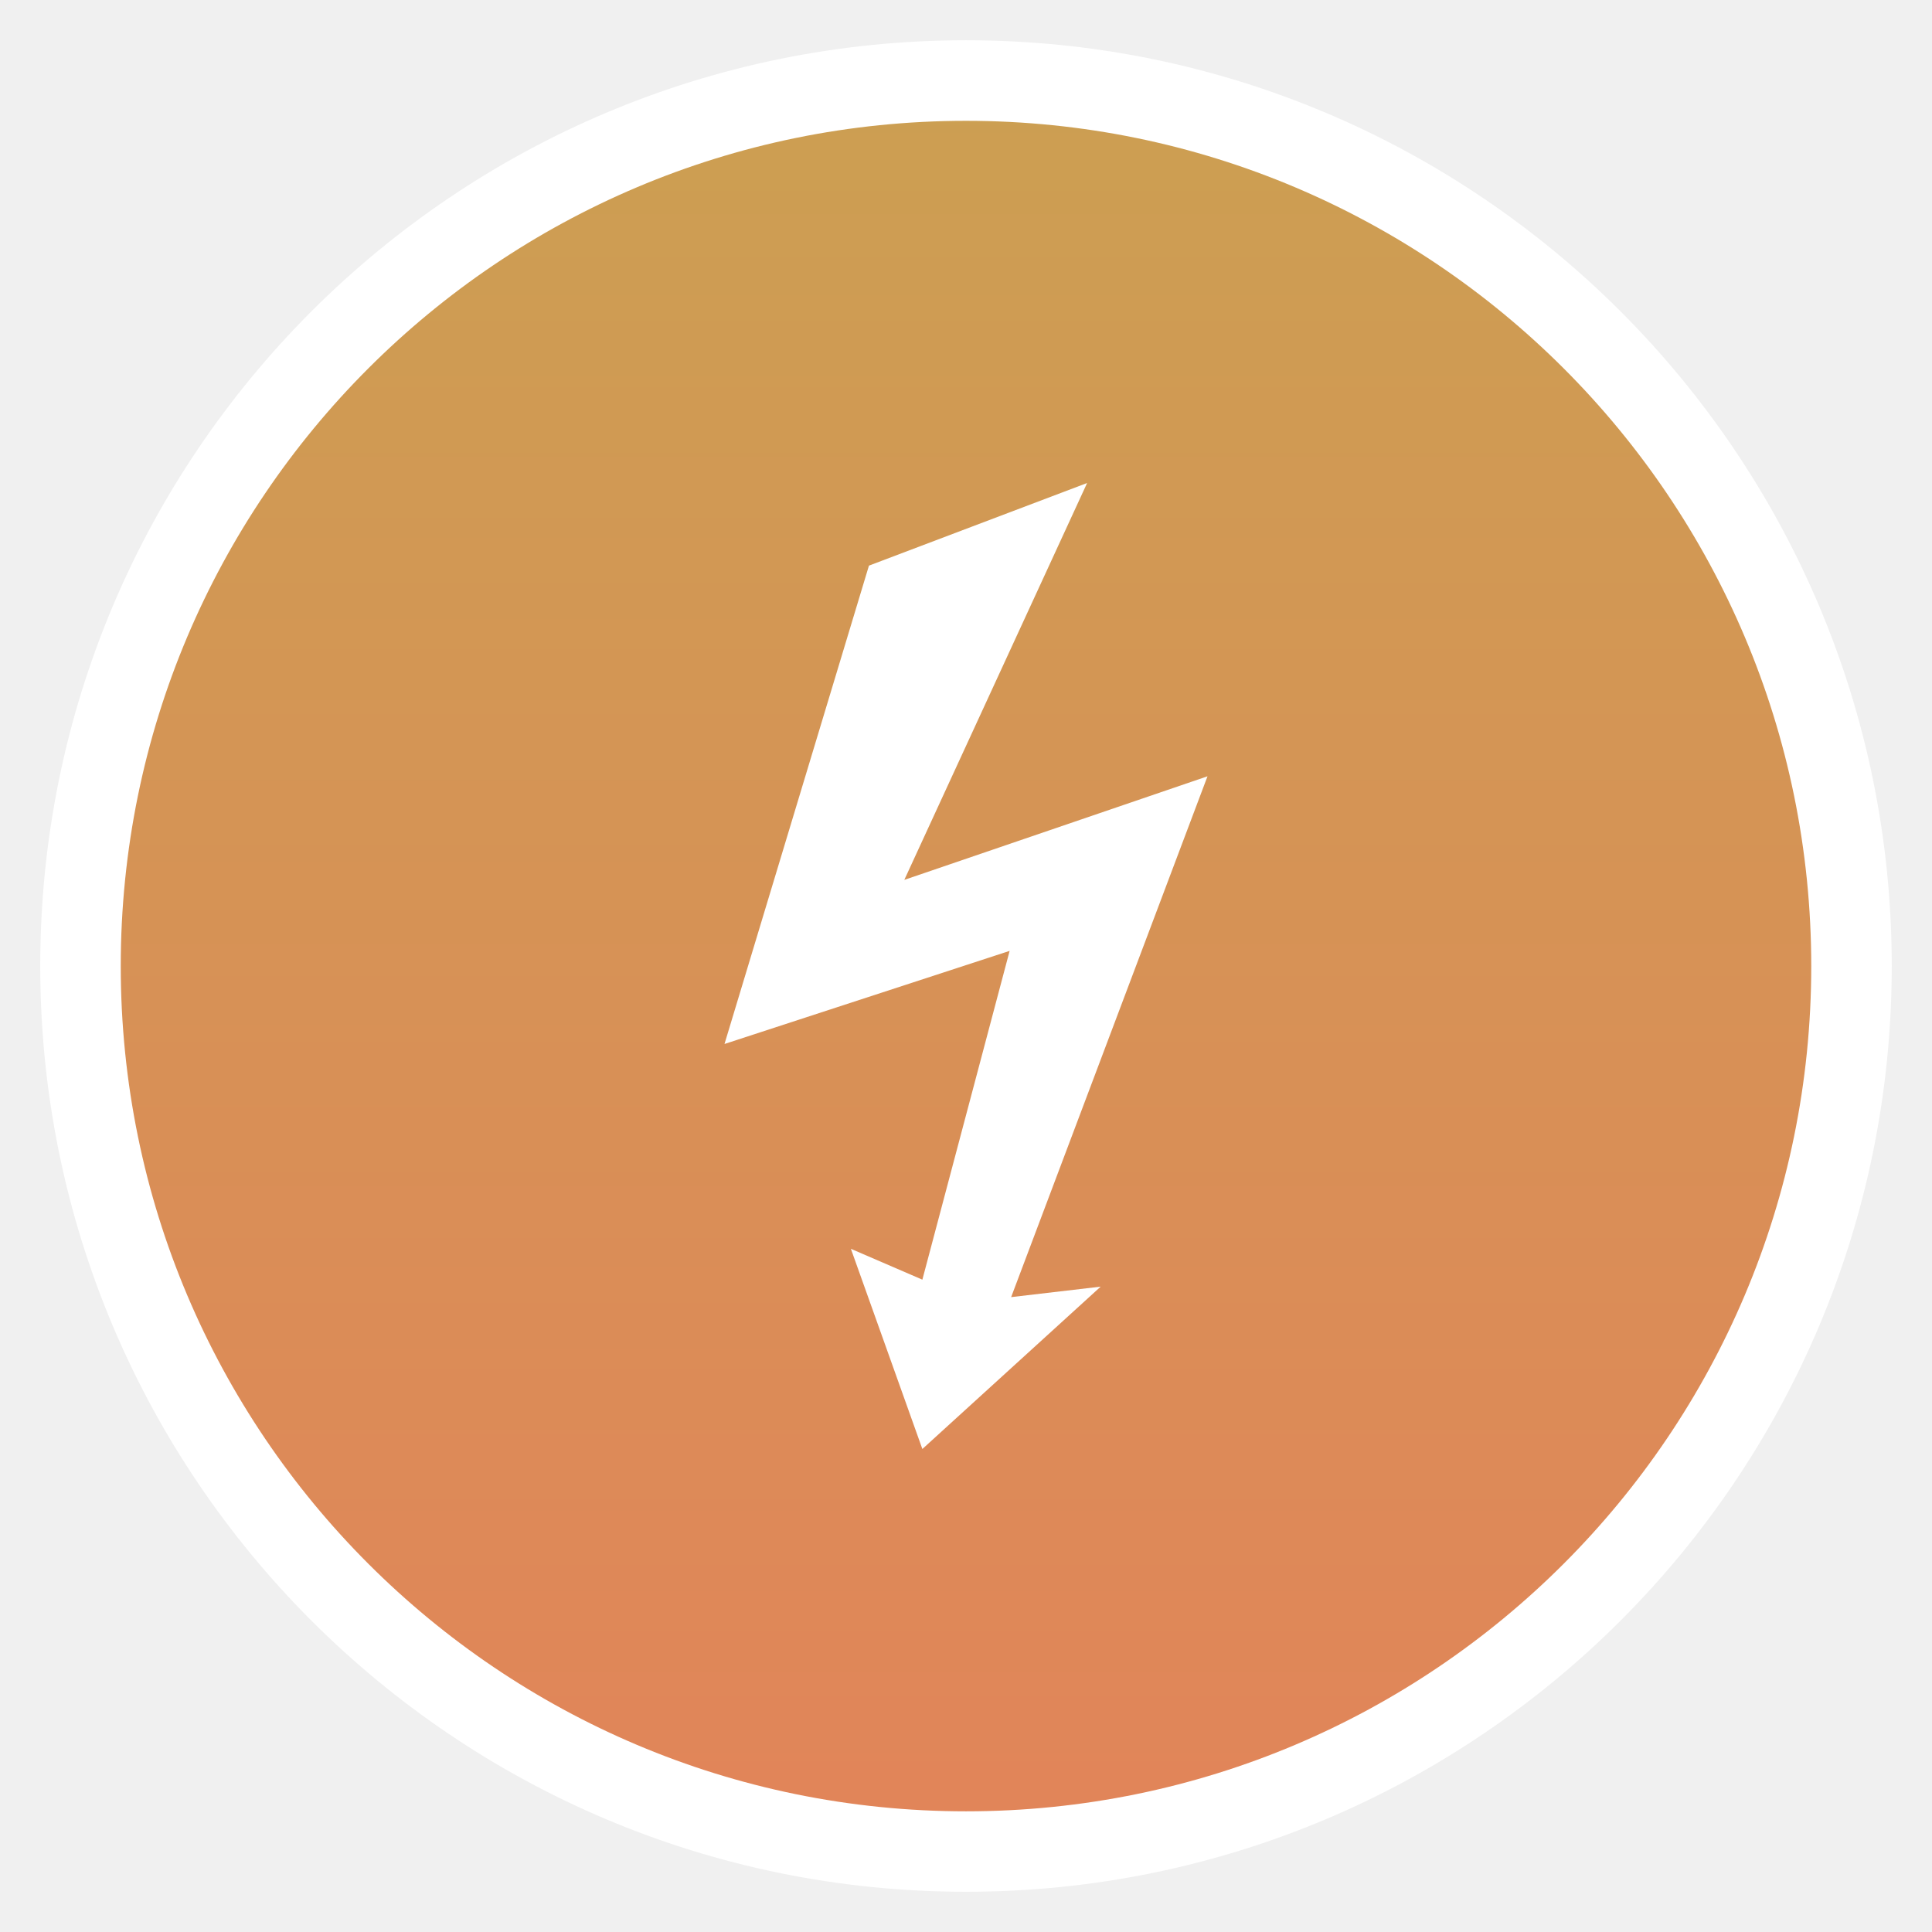
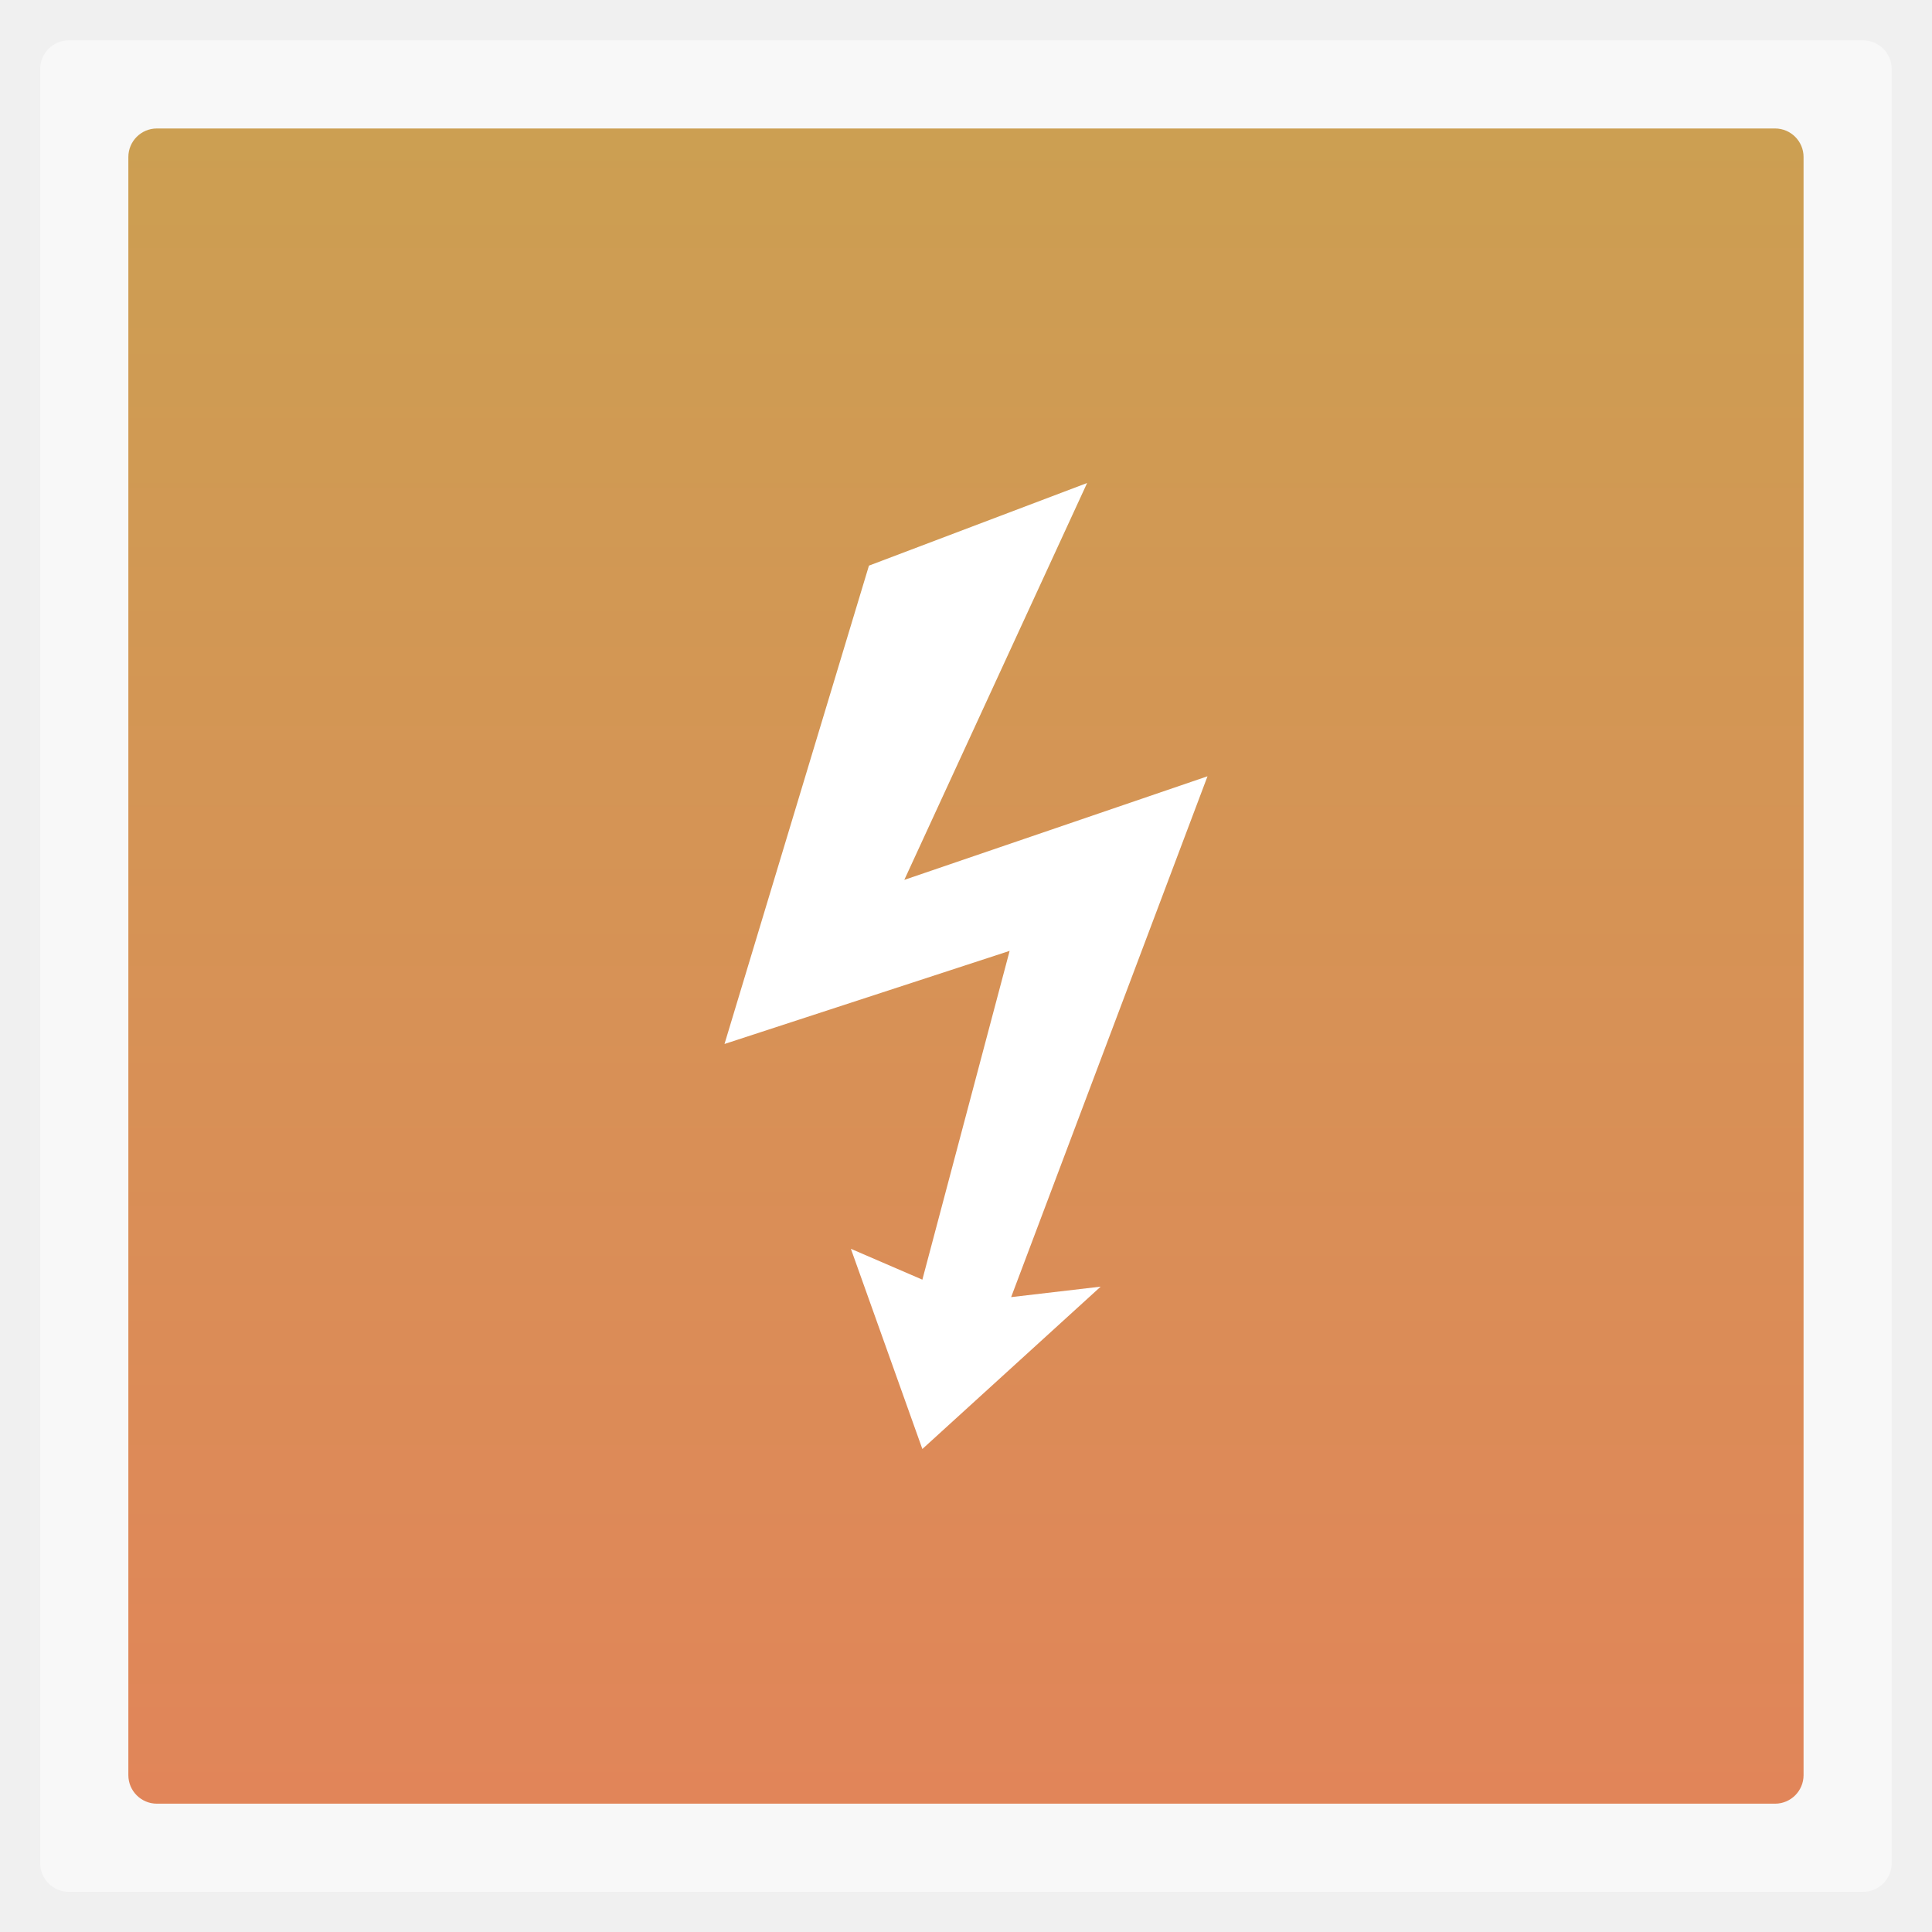
- <svg xmlns="http://www.w3.org/2000/svg" xmlns:xlink="http://www.w3.org/1999/xlink" viewBox="0 0 48 48" width="48" height="48">
-   <defs>
-     <linearGradient id="0">
-       <stop stop-color="#cc9f52" />
-       <stop offset="1" stop-color="#e18559" />
+ <svg xmlns="http://www.w3.org/2000/svg" xmlns:xlink="http://www.w3.org/1999/xlink" viewBox="0 0 48 48" id="svg2" version="1.1" width="100%" height="100%">
+   <defs id="defs4">
+     <linearGradient id="linearGradient3795">
+       <stop offset="0" style="stop-color:#cc9f52" id="stop7" />
+       <stop offset="1" style="stop-color:#e18559" id="stop9" />
    </linearGradient>
-     <linearGradient xlink:href="#0" id="1" y1="1053.16" y2="1004.85" x2="0" gradientUnits="userSpaceOnUse" />
+     <linearGradient xlink:href="#linearGradient3795" id="linearGradient3801" y1="1053.158" y2="1004.847" x2="0" gradientUnits="userSpaceOnUse" />
+     <linearGradient xlink:href="#linearGradient3795" id="linearGradient2997" gradientUnits="userSpaceOnUse" y1="1053.158" x2="0" y2="1004.847" />
+     <linearGradient xlink:href="#linearGradient3795" id="linearGradient3014" gradientUnits="userSpaceOnUse" y1="1053.158" x2="0" y2="1004.847" gradientTransform="matrix(0.875,0,0,0.875,-45,-923.8167)" />
+     <linearGradient xlink:href="#linearGradient3795" id="linearGradient3790" x1="-56.811" y1="24.002" x2="-15.191" y2="24.002" gradientUnits="userSpaceOnUse" gradientTransform="translate(60.00332,-48.001)" />
  </defs>
-   <g>
-     <path transform="matrix(0.5978467,0,0,0.5978467,22.06542,22.55944)" d="m 41.707,2.41 a 38.471,38.471 0 1 1 -76.943,0 38.471,38.471 0 1 1 76.943,0 z" fill="#ffffff" />
-     <g transform="matrix(-0.875,0,0,-0.875,45,923.8167)">
-       <rect height="48" rx="24" y="1004.36" width="48" fill="url(#1)" />
-     </g>
-     <g transform="matrix(0.1869161,0,0,0.1445783,-3.233663,8.544579)" fill="#ffffff">
-       <path d="m 161.8,23.9 -29,14.2 -19.2,82.2 37.9,-16 -11.6,56.5 -9.5,-5.3 9.5,34.4 23.7,-27.9 -11.9,1.8 26.1,-89.5 -40.3,17.8 24.3,-68.2 z" />
-     </g>
+   <rect id="rect40" style="opacity:0.5;fill:#ffffff;fill-rule:evenodd" height="45.999" rx="0.709" y="1.003" x="0.999" width="45.999" />
+   <rect id="rect42" style="fill:url(#linearGradient3790);fill-opacity:1;fill-rule:evenodd" height="41.62" rx="0.709" y="-44.809" x="3.192" width="41.62" transform="matrix(0,1,-1,0,0,0)" />
+   <g style="fill:#ffffff" transform="matrix(0.1869161,0,0,0.1445783,-3.233663,8.544579)" id="g30">
+     <path d="m 161.8,23.9 -29,14.2 -19.2,82.2 37.9,-16 -11.6,56.5 -9.5,-5.3 9.5,34.4 23.7,-27.9 -11.9,1.8 26.1,-89.5 -40.3,17.8 24.3,-68.2 z" id="path32" />
  </g>
</svg>
